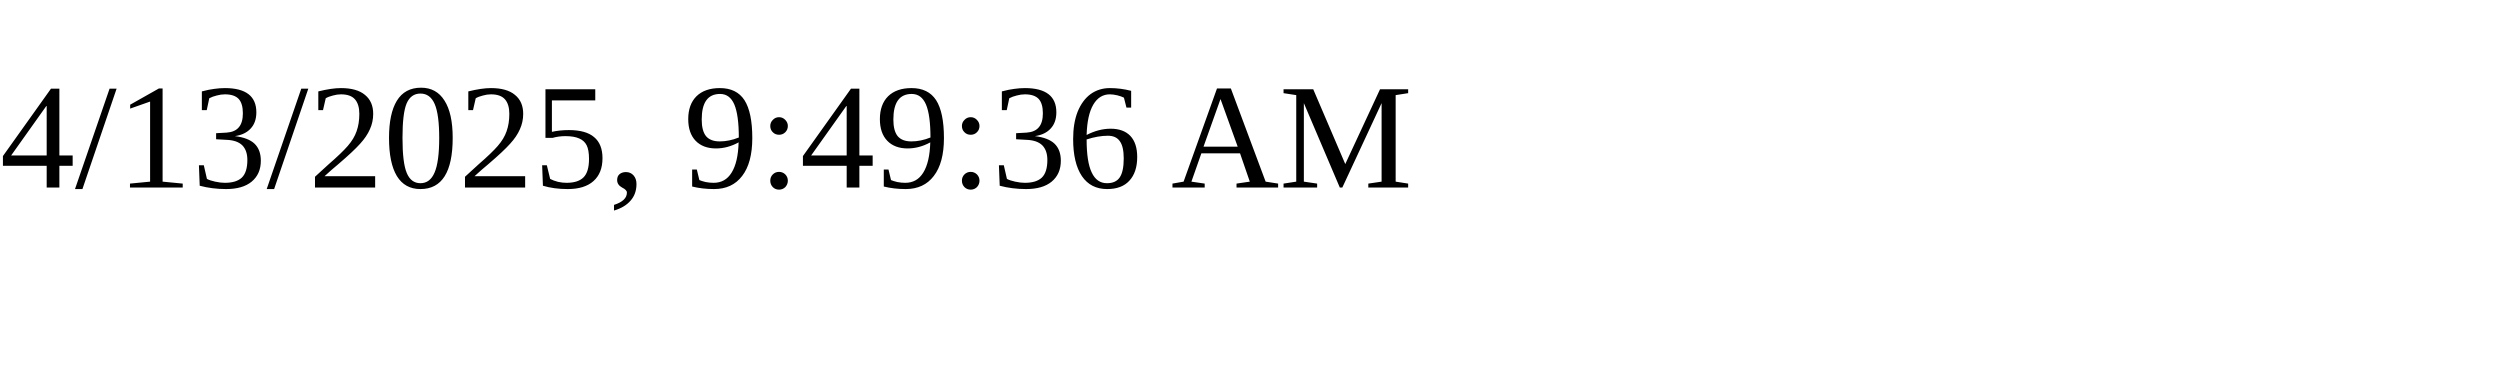
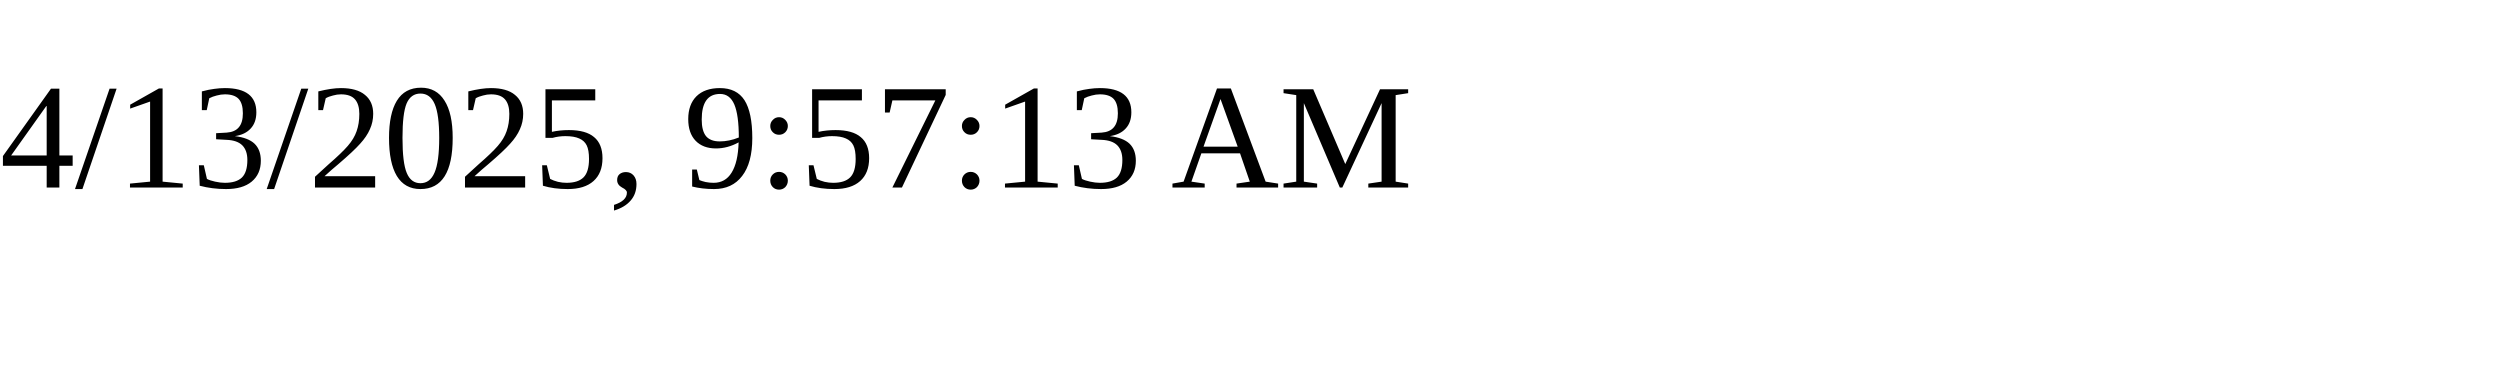
<svg xmlns="http://www.w3.org/2000/svg" height="30" width="200">
-   <text x="0" y="15">4/13/2025, 9:49:36 AM</text>
+   <text x="0" y="15">4/13/2025, 9:57:13 AM</text>
</svg>
